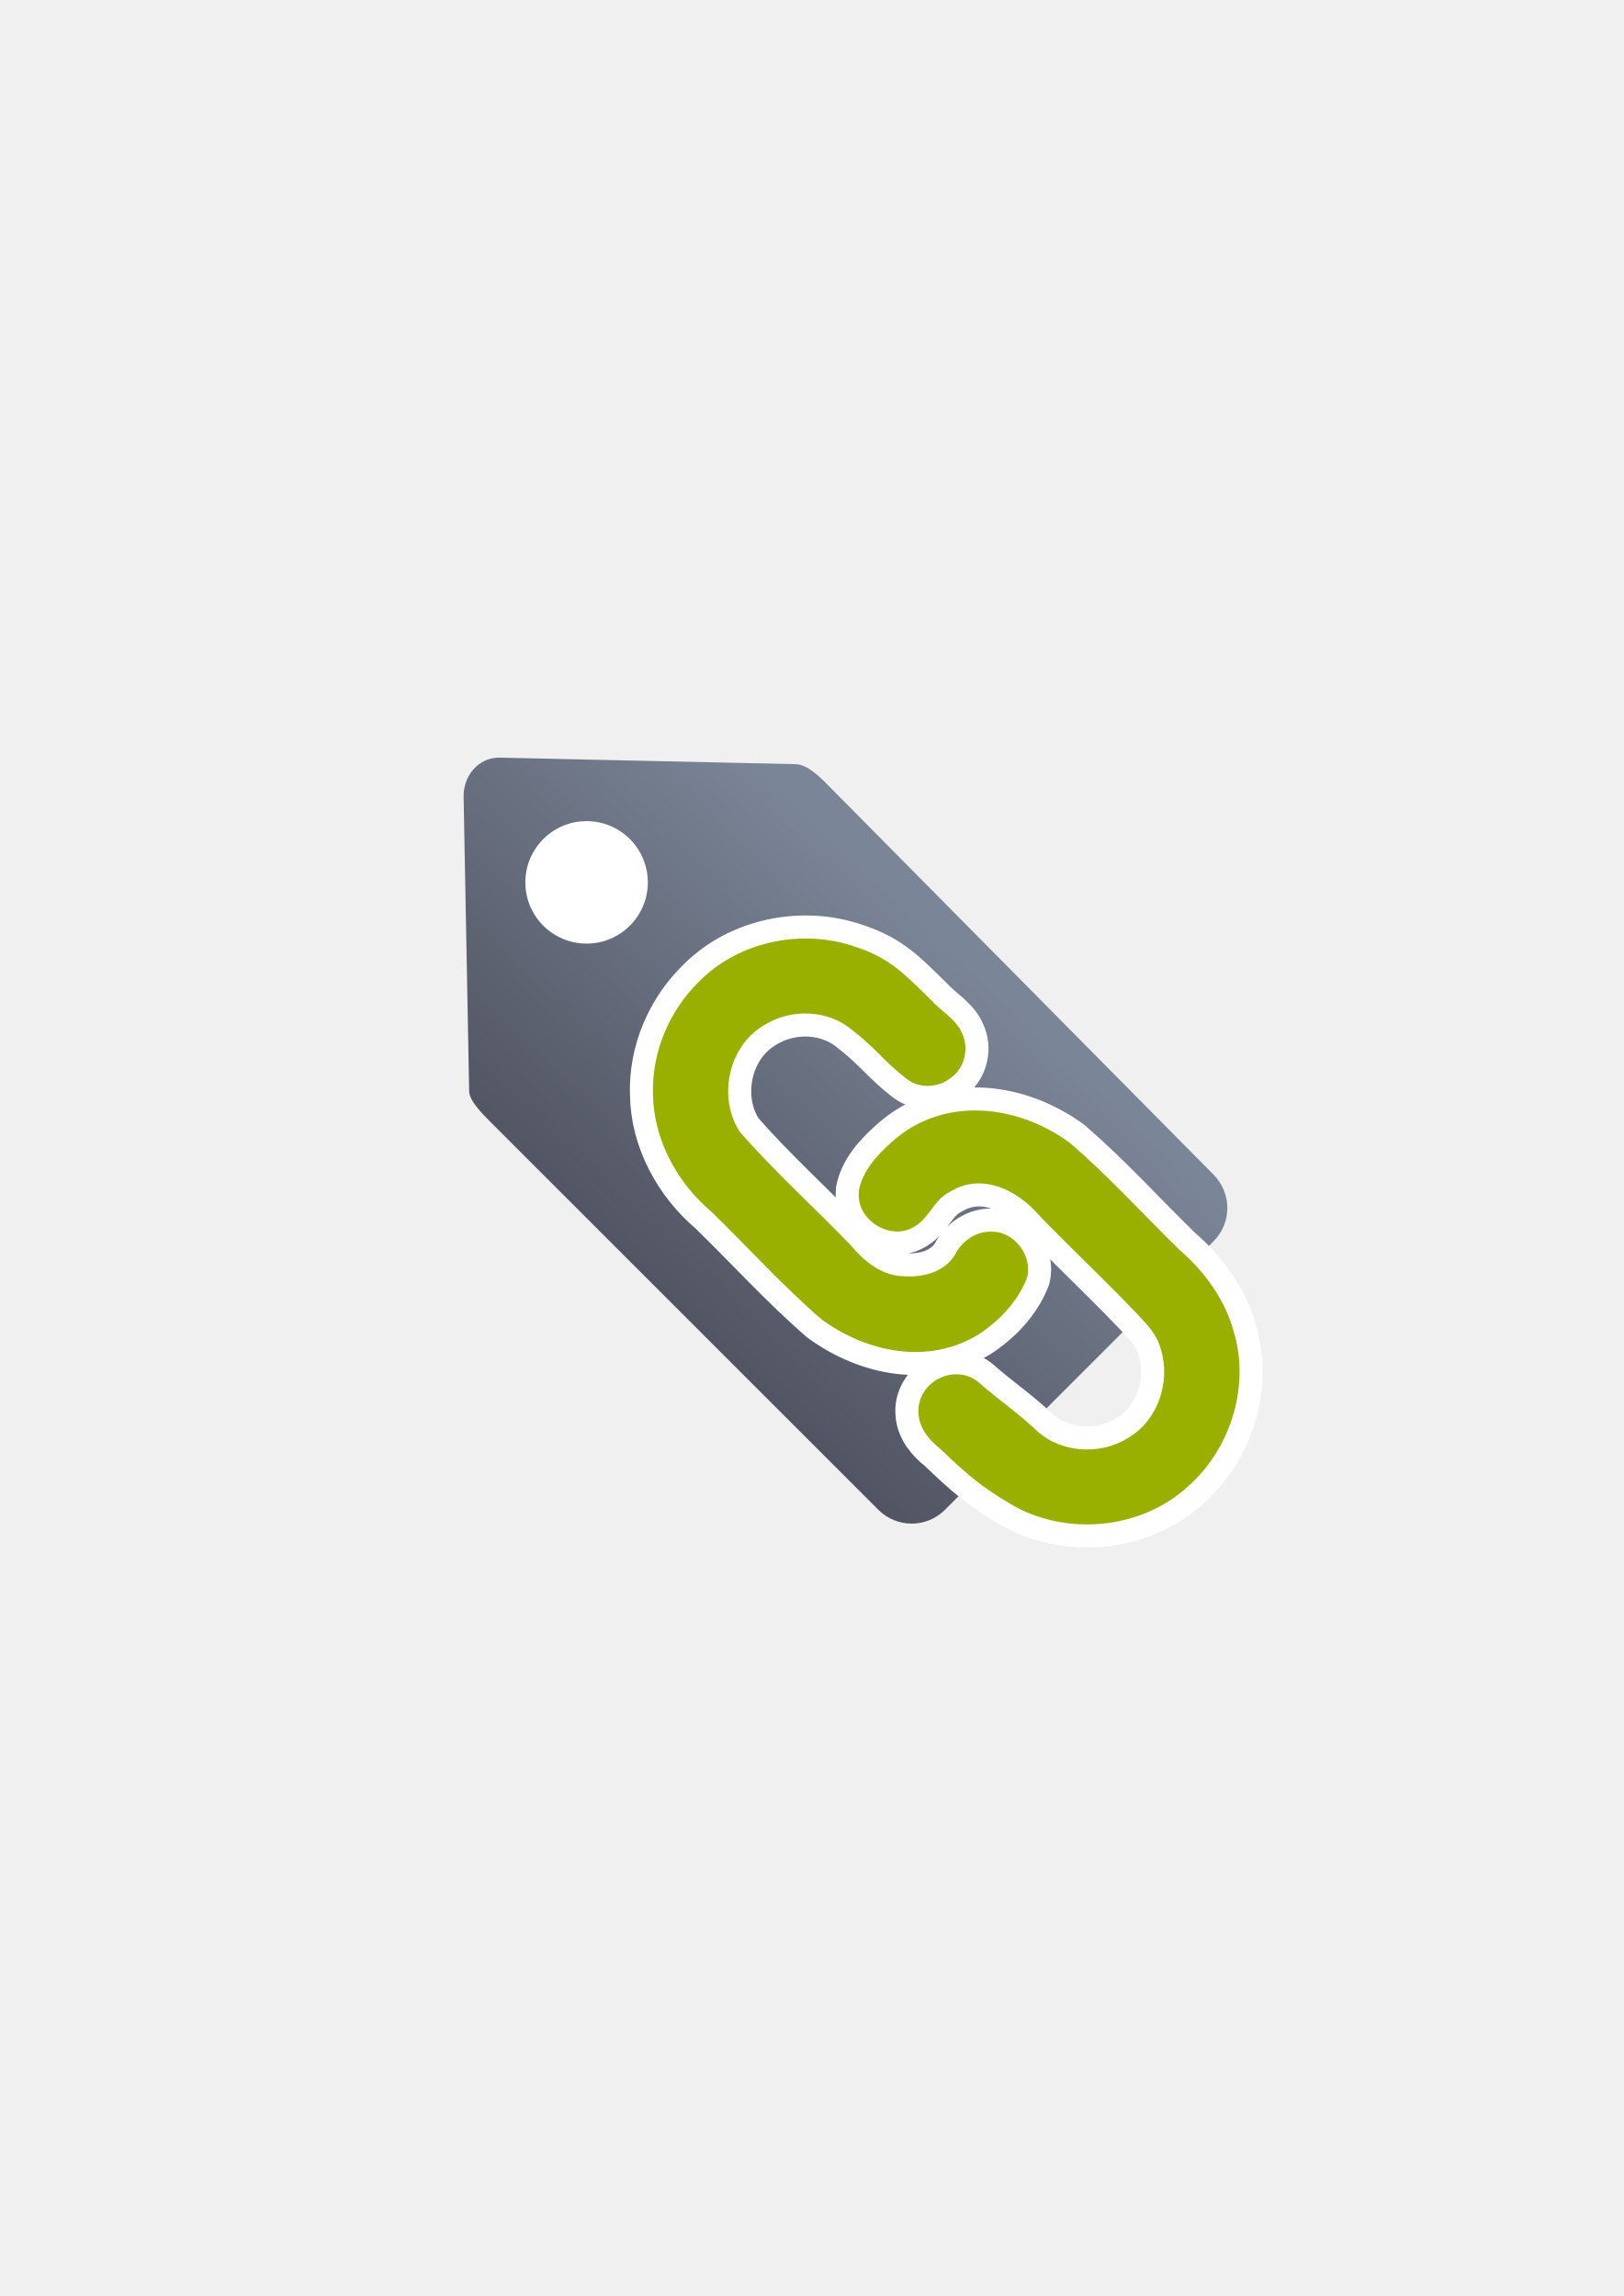
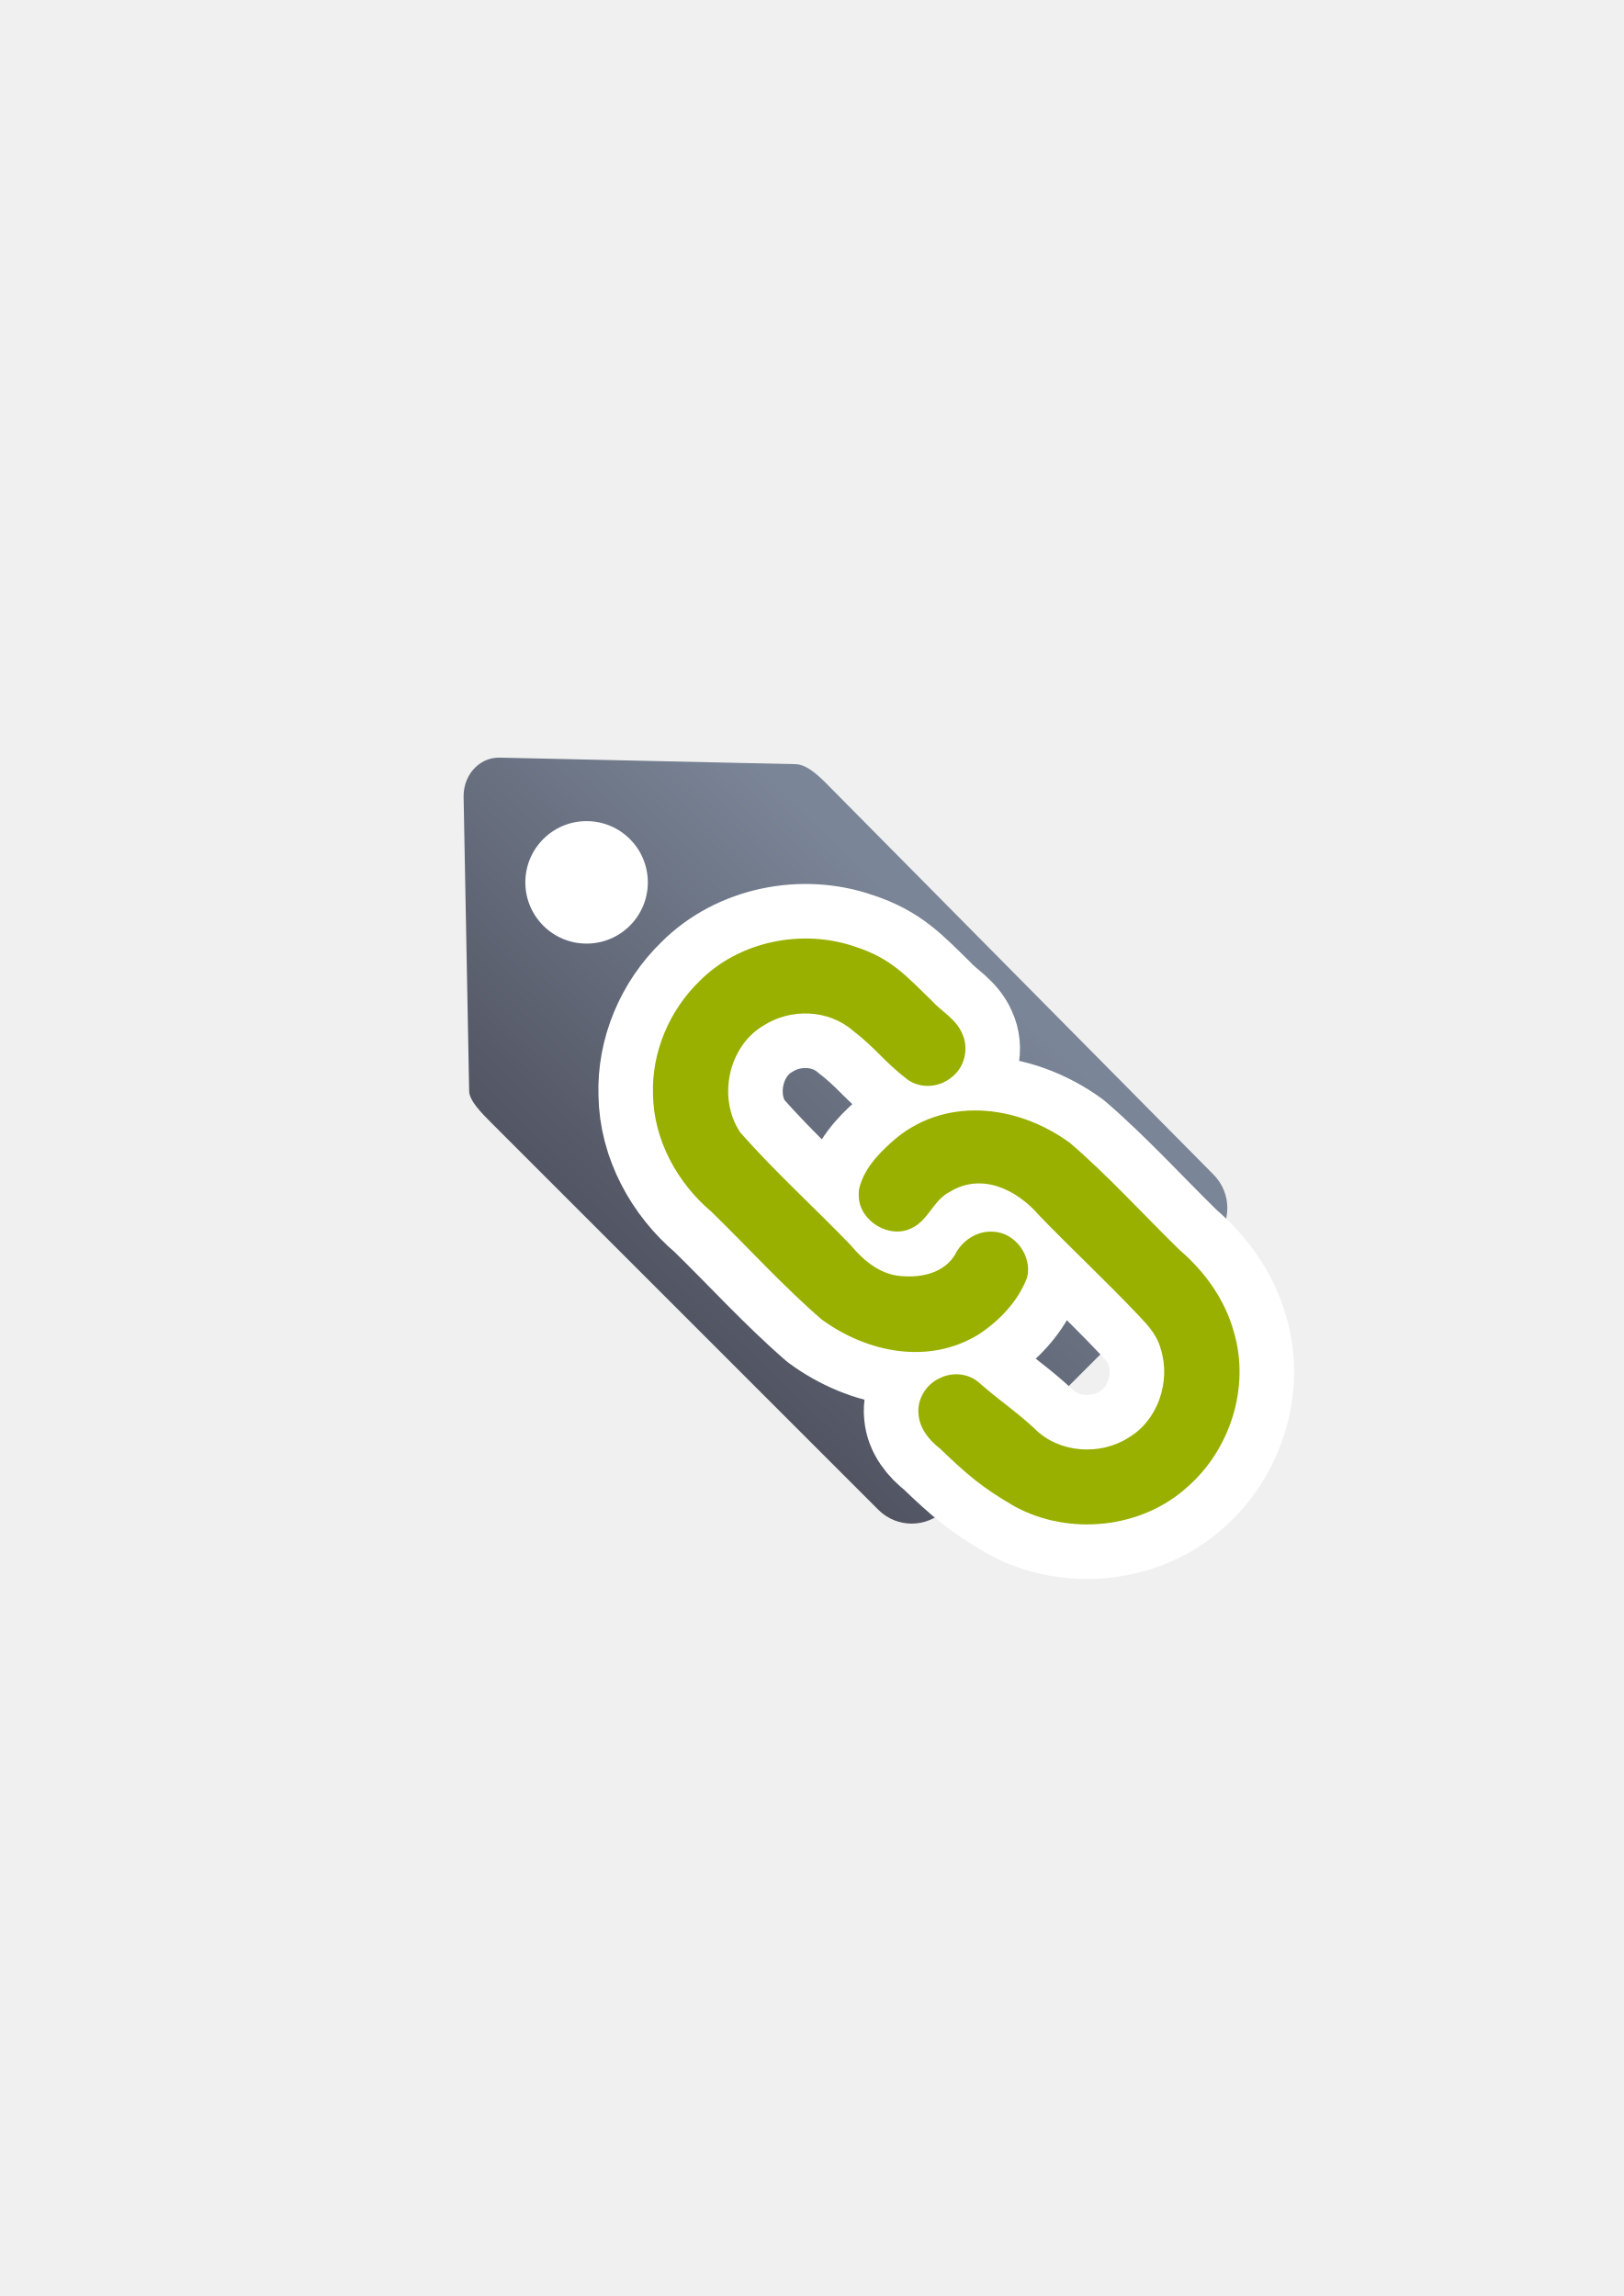
<svg xmlns="http://www.w3.org/2000/svg" xmlns:xlink="http://www.w3.org/1999/xlink" width="210mm" height="297mm" viewBox="0 0 744.094 1052.362" id="svg2" version="1.1">
  <defs id="defs4">
    <linearGradient xlink:href="#linearGradient4203" id="linearGradient4209" x1="300" y1="632.362" x2="470" y2="452.362" gradientUnits="userSpaceOnUse" />
    <linearGradient id="linearGradient4203">
      <stop style="stop-color:#4e505d;stop-opacity:1;" offset="0" id="stop4205" />
      <stop style="stop-color:#7a8597;stop-opacity:1" offset="1" id="stop4207" />
    </linearGradient>
  </defs>
  <g id="layer1">
    <g id="g4180" transform="matrix(0.9146314,0,0,0.9146314,31.87558,44.74924)">
      <path id="rect4173" d="m 203.693,335.265 c -3.994,3.652 -6.37,9.156 -6.257,15.148 l 2.787,147.5 c 0.076,4.815 6.463,11.173 10.938,15.677 l 194.062,194.062 c 9.258,9.258 24.165,9.258 33.423,0 L 573.174,573.125 c 9.258,-9.258 9.211,-24.117 0,-33.423 L 379.111,343.64 c -4.177,-4.177 -9.747,-9.393 -15.184,-9.619 L 215.531,330.744 c -4.648,-0.103 -8.732,1.68 -11.838,4.521 z" style="opacity:1;fill:url(#linearGradient4209);fill-opacity:1;stroke:none;stroke-width:23;stroke-linecap:butt;stroke-linejoin:round;stroke-miterlimit:4;stroke-dasharray:none;stroke-opacity:1" />
      <circle r="30.684" cy="393.248" cx="259.05" id="path4201" style="opacity:1;fill:#ffffff;fill-opacity:1;stroke:none;stroke-width:23;stroke-linecap:butt;stroke-linejoin:round;stroke-miterlimit:4;stroke-dasharray:none;stroke-opacity:1" />
    </g>
    <rect style="fill:none;fill-rule:evenodd;stroke:none;stroke-width:1px;stroke-linecap:butt;stroke-linejoin:miter;stroke-opacity:1" id="rect3336" width="400" height="400" x="189.145" y="322.27" />
    <g id="g4197" transform="matrix(1.045638,-0.07484384,0.07484384,1.045638,-72.17145,1.972986)" />
    <g transform="matrix(0,-0.4224298,0.4224298,0,325.7479,717.0715)" style="fill:#99b000;fill-opacity:1;stroke:#ffffff;stroke-width:50;stroke-miterlimit:4;stroke-dasharray:none;stroke-linejoin:round" id="g4183" />
-     <g id="g6" style="fill:#99b000;fill-opacity:1;stroke:none;stroke-width:0.999;stroke-miterlimit:4;stroke-dasharray:none" transform="matrix(0,-0.4224298,0.4224298,0,304.3339,693.7108)">
-       <g id="g4182">
-         <path style="fill:#99b000;fill-opacity:1;stroke:#ffffff;stroke-width:50;stroke-linejoin:round;stroke-miterlimit:4;stroke-dasharray:none" d="m 454.674,-12.033 c -49.265,0.69 -95.995,26.293 -127.395,63.536 -38.804,39.831 -80.275,77.261 -116.705,119.366 -36.53,50.107 -49.19,116.386 -16.469,170.026 15.005,22.911 36.039,43.027 61.879,52.913 23.222,5.889 49.236,-13.005 49.807,-37.209 1.14,-17.302 -9.921,-33.801 -25.297,-41.195 -18.088,-11.226 -24.19,-32.893 -23.13,-53.719 0.208,-25.037 15.205,-43.694 34.627,-60.062 40.78,-39.321 78.836,-81.513 121.401,-118.929 36.885,-24.871 93.21,-13.453 116.085,25.205 18.784,29.336 17.59,69.991 -5.267,96.586 -19.715,25.645 -33.37,33.591 -53.094,59.223 -10.635,14.234 -8.973,35.078 2.371,48.383 10.833,14.144 31.418,18.827 47.439,11.197 15.617,-6.575 23.791,-22.307 35.801,-33.272 27.37,-28.066 45.621,-44.038 58.157,-82.38 C 634.817,150.333 621.251,81.792 577.882,38.663 546.094,5.77 500.565,-13.637 454.674,-12.033 Z M 343.705,211.181 c -26.906,1.098 -46.586,34.028 -33.711,58.025 8.503,17.764 30.563,23.211 39.139,40.988 20.518,33.415 3.645,71.447 -25.997,97.008 -36.905,35.663 -71.919,73.242 -109.214,108.498 -10.257,9.807 -21.289,19.486 -35.397,23.092 -35.213,11.061 -77.541,-2.954 -96.407,-35.257 C 62.536,472.689 65.563,428.134 92.113,401.939 114,377.921 120.707,365.985 142.14,341.48 c 10.378,-11.796 11.593,-29.623 4.273,-43.268 -6.891,-14.467 -22.846,-23.954 -38.91,-22.166 -15.461,1.15 -28.083,11.705 -37.223,23.461 -27.884,29.017 -42.219,45.466 -62.579,80.799 -32.189,58.876 -24.284,137.729 21.261,187.55 40.531,46.423 108.299,67.874 167.787,50.322 35.159,-9.555 65.841,-31.633 89.337,-59.097 38.677,-39.531 79.825,-76.79 115.978,-118.701 42.928,-58.776 50.43,-138.287 1.383,-193.044 -14.104,-15.88 -31.054,-31.626 -52.51,-35.99 -2.402,-0.248 -4.822,-0.207 -7.232,-0.166 z" id="path4185" />
-         <path id="path8" d="m 454.674,-12.033 c -49.265,0.69 -95.995,26.293 -127.395,63.536 -38.804,39.831 -80.275,77.261 -116.705,119.366 -36.53,50.107 -49.19,116.386 -16.469,170.026 15.005,22.911 36.039,43.027 61.879,52.913 23.222,5.889 49.236,-13.005 49.807,-37.209 1.14,-17.302 -9.921,-33.801 -25.297,-41.195 -18.088,-11.226 -24.19,-32.893 -23.13,-53.719 0.208,-25.037 15.205,-43.694 34.627,-60.062 40.78,-39.321 78.836,-81.513 121.401,-118.929 36.885,-24.871 93.21,-13.453 116.085,25.205 18.784,29.336 17.59,69.991 -5.267,96.586 -19.715,25.645 -33.37,33.591 -53.094,59.223 -10.635,14.234 -8.973,35.078 2.371,48.383 10.833,14.144 31.418,18.827 47.439,11.197 15.617,-6.575 23.791,-22.307 35.801,-33.272 27.37,-28.066 45.621,-44.038 58.157,-82.38 C 634.817,150.333 621.251,81.792 577.882,38.663 546.094,5.77 500.565,-13.637 454.674,-12.033 Z M 343.705,211.181 c -26.906,1.098 -46.586,34.028 -33.711,58.025 8.503,17.764 30.563,23.211 39.139,40.988 20.518,33.415 3.645,71.447 -25.997,97.008 -36.905,35.663 -71.919,73.242 -109.214,108.498 -10.257,9.807 -21.289,19.486 -35.397,23.092 -35.213,11.061 -77.541,-2.954 -96.407,-35.257 C 62.536,472.689 65.563,428.134 92.113,401.939 114,377.921 120.707,365.985 142.14,341.48 c 10.378,-11.796 11.593,-29.623 4.273,-43.268 -6.891,-14.467 -22.846,-23.954 -38.91,-22.166 -15.461,1.15 -28.083,11.705 -37.223,23.461 -27.884,29.017 -42.219,45.466 -62.579,80.799 -32.189,58.876 -24.284,137.729 21.261,187.55 40.531,46.423 108.299,67.874 167.787,50.322 35.159,-9.555 65.841,-31.633 89.337,-59.097 38.677,-39.531 79.825,-76.79 115.978,-118.701 42.928,-58.776 50.43,-138.287 1.383,-193.044 -14.104,-15.88 -31.054,-31.626 -52.51,-35.99 -2.402,-0.248 -4.822,-0.207 -7.232,-0.166 z" style="fill:#99b000;fill-opacity:1;stroke:none;stroke-width:0.999;stroke-miterlimit:4;stroke-dasharray:none" />
-       </g>
-     </g>
+     <path style="fill:#99b000;fill-opacity:1;stroke:#ffffff;stroke-width:50;stroke-linejoin:round;stroke-miterlimit:4;stroke-dasharray:none" d="m 299.251,501.643 c 0.291,20.811 11.107,40.551 26.84,53.816 16.826,16.392 32.637,33.911 50.424,49.3 21.167,15.431 49.165,20.779 71.824,6.957 9.678,-6.339 18.176,-15.224 22.352,-26.139 2.487,-9.81 -5.494,-20.799 -15.718,-21.04 -7.309,-0.482 -14.279,4.191 -17.402,10.686 -4.742,7.641 -13.895,10.219 -22.692,9.771 -10.576,-0.088 -18.458,-6.423 -25.372,-14.628 -16.61,-17.227 -34.433,-33.303 -50.239,-51.283 -10.506,-15.581 -5.683,-39.375 10.647,-49.038 12.392,-7.935 29.566,-7.431 40.801,2.225 10.833,8.328 14.19,14.096 25.017,22.428 6.013,4.492 14.818,3.79 20.438,-1.002 5.975,-4.576 7.953,-13.272 4.73,-20.04 -2.778,-6.597 -9.423,-10.05 -14.055,-15.123 -11.856,-11.562 -18.603,-19.272 -34.8,-24.567 -24.206,-8.421 -53.16,-2.69 -71.379,15.63 -13.895,13.428 -22.093,32.661 -21.416,52.047 z m 94.292,46.877 c 0.464,11.366 14.374,19.679 24.512,14.241 7.504,-3.592 9.805,-12.911 17.315,-16.533 14.116,-8.667 30.181,-1.54 40.979,10.982 15.065,15.59 30.94,30.381 45.833,46.135 4.143,4.333 8.232,8.993 9.755,14.953 4.673,14.875 -1.248,32.756 -14.894,40.725 -13.031,8.272 -31.852,6.994 -42.918,-4.222 -10.146,-9.246 -15.188,-12.079 -25.54,-21.133 -4.983,-4.384 -12.513,-4.897 -18.278,-1.805 -6.111,2.911 -10.119,9.651 -9.364,16.437 0.486,6.531 4.944,11.863 9.911,15.724 12.258,11.779 19.206,17.835 34.132,26.435 24.871,13.598 58.181,10.258 79.227,-8.981 19.61,-17.121 28.672,-45.749 21.257,-70.878 -4.036,-14.852 -13.363,-27.813 -24.964,-37.739 -16.699,-16.338 -32.438,-33.721 -50.143,-48.992 -24.829,-18.134 -58.416,-21.303 -81.548,-0.584 -6.708,5.958 -13.36,13.118 -15.203,22.182 -0.105,1.015 -0.088,2.037 -0.07,3.055 z" id="path4185" />
+     <path id="path8" d="m 299.251,501.643 c 0.291,20.811 11.107,40.551 26.84,53.816 16.826,16.392 32.637,33.911 50.424,49.3 21.167,15.431 49.165,20.779 71.824,6.957 9.678,-6.339 18.176,-15.224 22.352,-26.139 2.487,-9.81 -5.494,-20.799 -15.718,-21.04 -7.309,-0.482 -14.279,4.191 -17.402,10.686 -4.742,7.641 -13.895,10.219 -22.692,9.771 -10.576,-0.088 -18.458,-6.423 -25.372,-14.628 -16.61,-17.227 -34.433,-33.303 -50.239,-51.283 -10.506,-15.581 -5.683,-39.375 10.647,-49.038 12.392,-7.935 29.566,-7.431 40.801,2.225 10.833,8.328 14.19,14.096 25.017,22.428 6.013,4.492 14.818,3.79 20.438,-1.002 5.975,-4.576 7.953,-13.272 4.73,-20.04 -2.778,-6.597 -9.423,-10.05 -14.055,-15.123 -11.856,-11.562 -18.603,-19.272 -34.8,-24.567 -24.206,-8.421 -53.16,-2.69 -71.379,15.63 -13.895,13.428 -22.093,32.661 -21.416,52.047 z m 94.292,46.877 c 0.464,11.366 14.374,19.679 24.512,14.241 7.504,-3.592 9.805,-12.911 17.315,-16.533 14.116,-8.667 30.181,-1.54 40.979,10.982 15.065,15.59 30.94,30.381 45.833,46.135 4.143,4.333 8.232,8.993 9.755,14.953 4.673,14.875 -1.248,32.756 -14.894,40.725 -13.031,8.272 -31.852,6.994 -42.918,-4.222 -10.146,-9.246 -15.188,-12.079 -25.54,-21.133 -4.983,-4.384 -12.513,-4.897 -18.278,-1.805 -6.111,2.911 -10.119,9.651 -9.364,16.437 0.486,6.531 4.944,11.863 9.911,15.724 12.258,11.779 19.206,17.835 34.132,26.435 24.871,13.598 58.181,10.258 79.227,-8.981 19.61,-17.121 28.672,-45.749 21.257,-70.878 -4.036,-14.852 -13.363,-27.813 -24.964,-37.739 -16.699,-16.338 -32.438,-33.721 -50.143,-48.992 -24.829,-18.134 -58.416,-21.303 -81.548,-0.584 -6.708,5.958 -13.36,13.118 -15.203,22.182 -0.105,1.015 -0.088,2.037 -0.07,3.055 z" style="fill:#99b000;fill-opacity:1;stroke:none;stroke-width:0.999;stroke-miterlimit:4;stroke-dasharray:none" />
  </g>
</svg>
